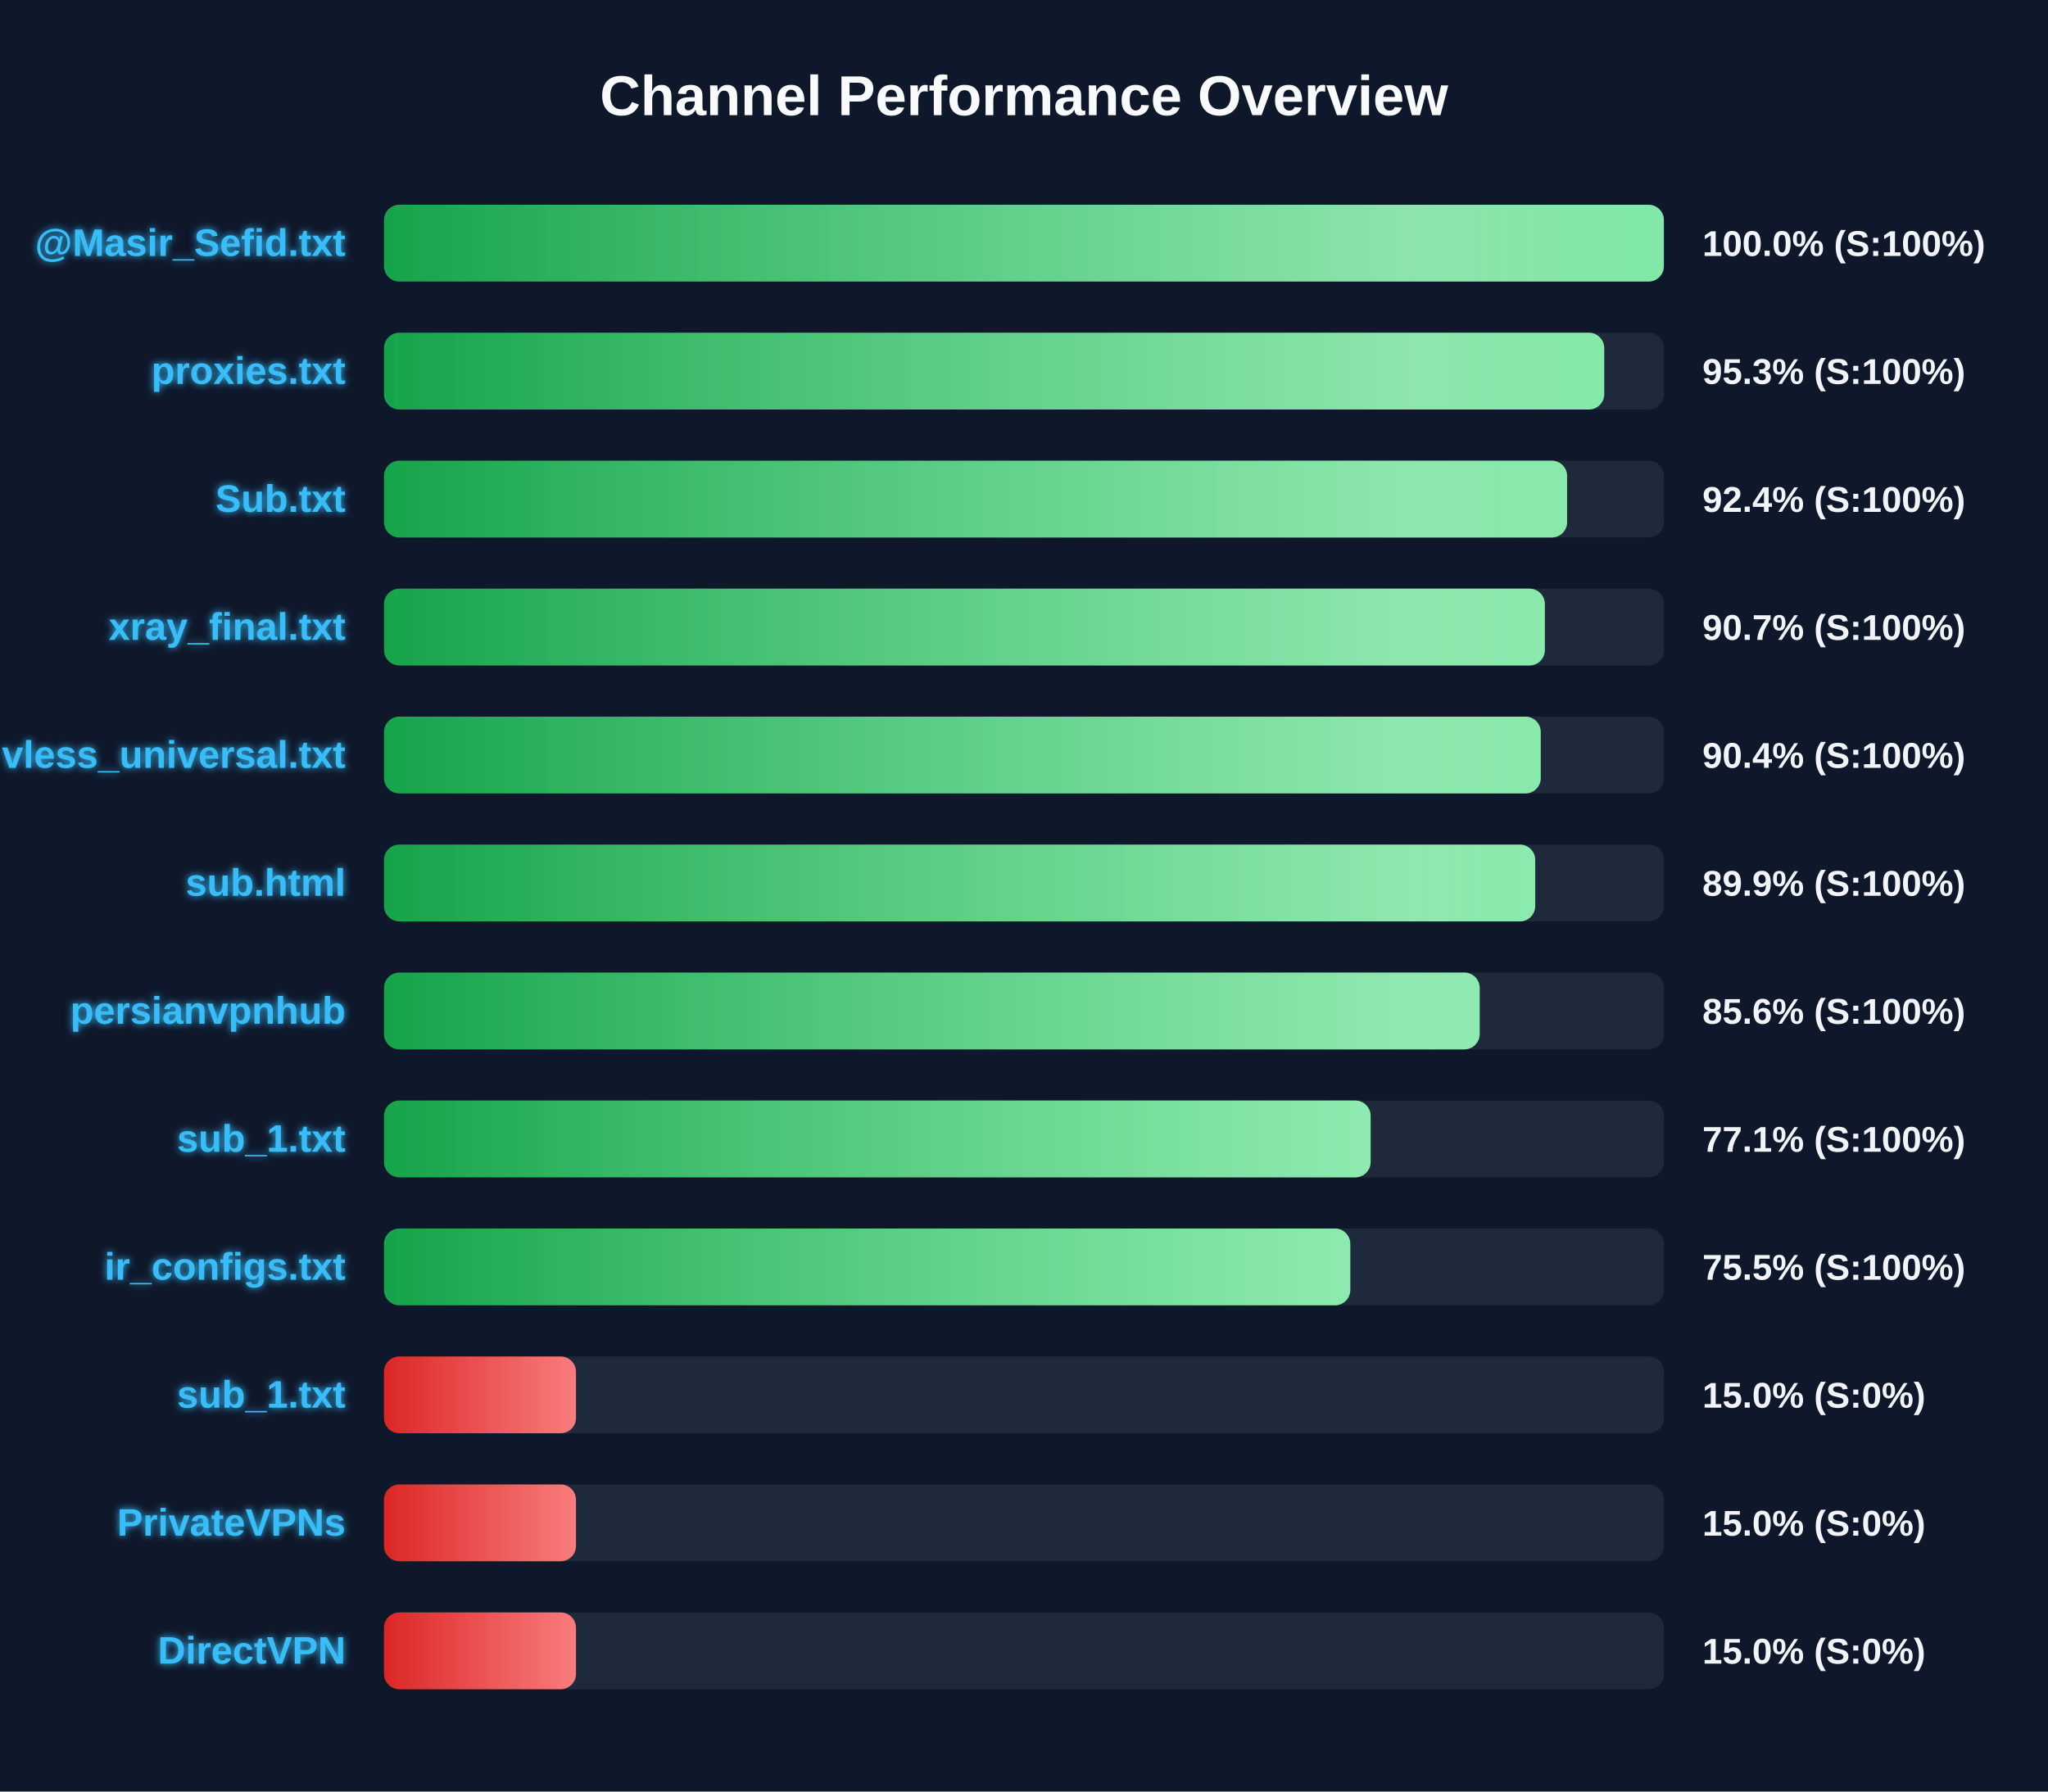
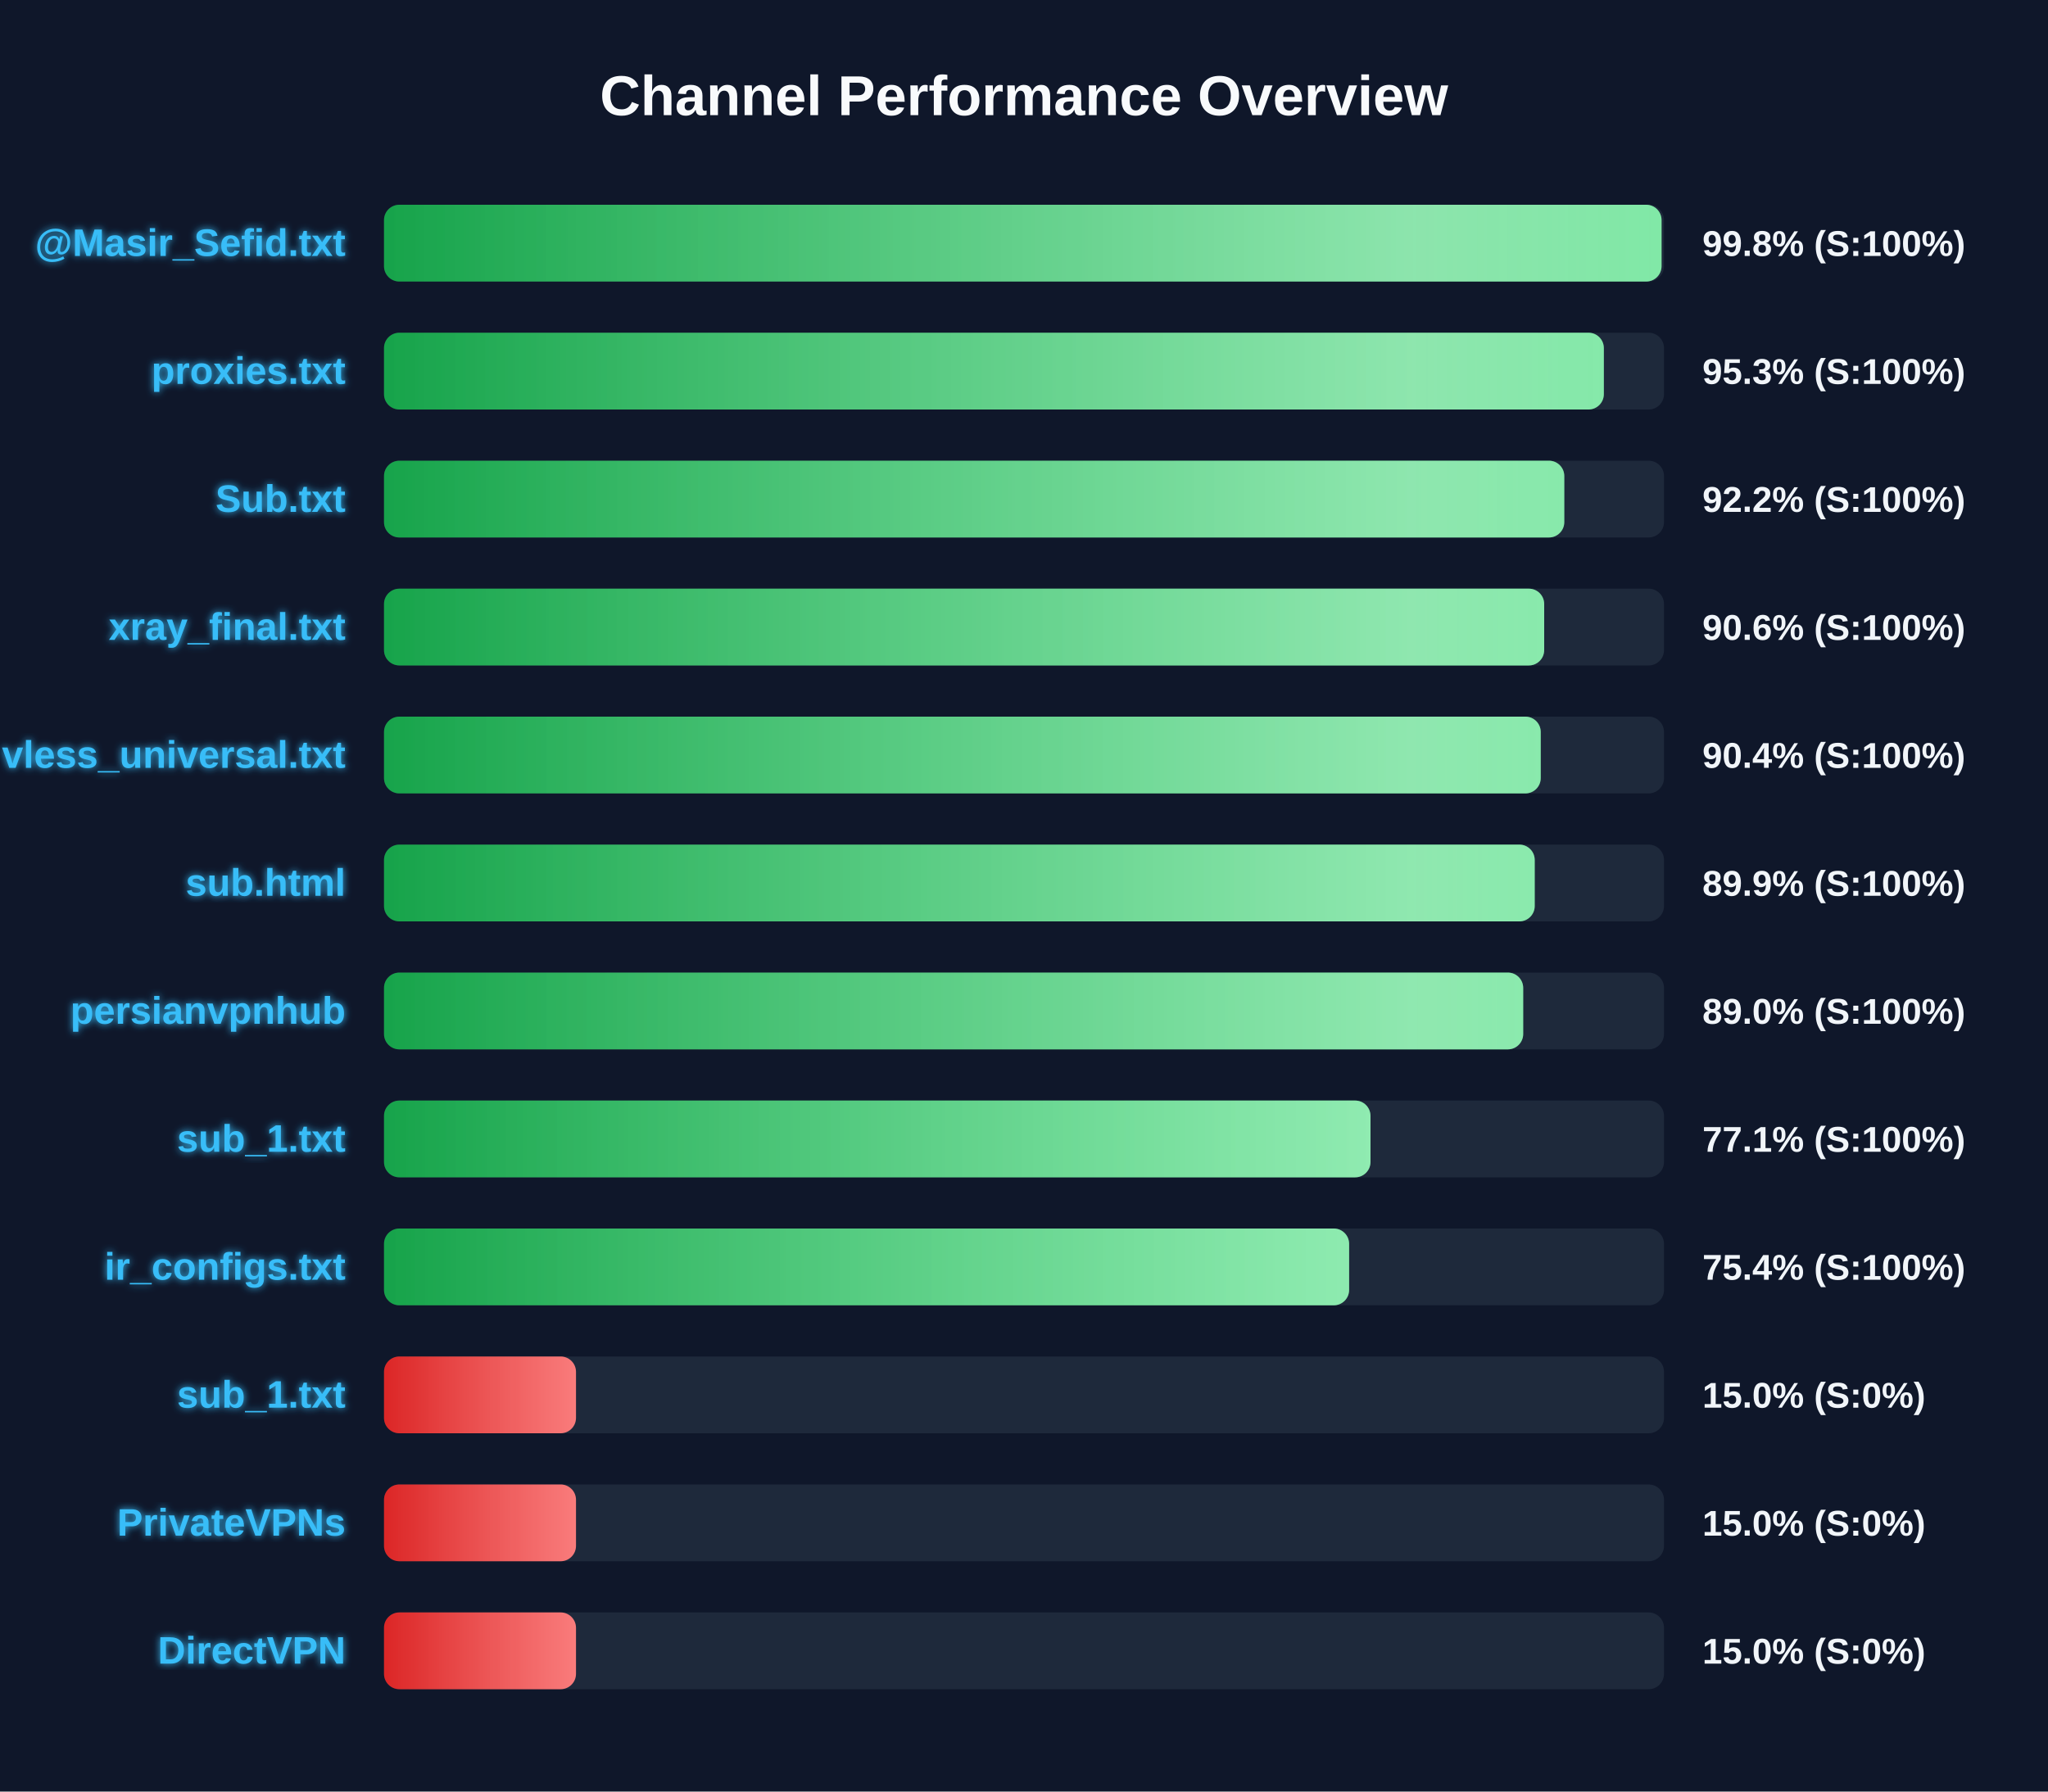
<svg xmlns="http://www.w3.org/2000/svg" width="800" height="700" version="1.1">
  <defs>
    <linearGradient id="grad-green" x1="0%" y1="0%" x2="100%" y2="0%">
      <stop offset="0%" stop-color="#16a34a" />
      <stop offset="100%" stop-color="#4ade80" />
    </linearGradient>
    <linearGradient id="grad-yellow" x1="0%" y1="0%" x2="100%" y2="0%">
      <stop offset="0%" stop-color="#ca8a04" />
      <stop offset="100%" stop-color="#fde047" />
    </linearGradient>
    <linearGradient id="grad-red" x1="0%" y1="0%" x2="100%" y2="0%">
      <stop offset="0%" stop-color="#dc2626" />
      <stop offset="100%" stop-color="#f87171" />
    </linearGradient>
    <linearGradient id="shimmer" x1="0%" y1="0%" x2="100%" y2="0%">
      <stop offset="0%" stop-color="rgba(255,255,255,0)" />
      <stop offset="50%" stop-color="rgba(255,255,255,0.4)" />
      <stop offset="100%" stop-color="rgba(255,255,255,0)" />
    </linearGradient>
    <filter id="glow" x="-20%" y="-20%" width="140%" height="140%">
      <feGaussianBlur stdDeviation="1.5" result="blur" />
      <feComposite in="SourceGraphic" in2="blur" operator="over" />
    </filter>
  </defs>
  <style>
        .bg-rect { fill: #0f172a; }
        .title { font: bold 22px 'Segoe UI', Arial, sans-serif; fill: #f8fafc; }
        .row { font: bold 15px 'Segoe UI', Arial, sans-serif; fill: #38bdf8; filter: url(#glow); }
        .score { font: bold 14px 'Segoe UI', Arial, sans-serif; fill: #f1f5f9; }
        @keyframes shimmer-anim {
            0% { transform: translateX(-100%); }
            100% { transform: translateX(200%); }
        }
        .shimmer-rect {
            animation: shimmer-anim 2.5s infinite linear;
        }
    </style>
  <rect width="100%" height="100%" class="bg-rect" />
  <text x="400" y="45" text-anchor="middle" class="title">Channel Performance Overview</text>
  <rect x="150" y="80" width="500" height="30" fill="#1e293b" rx="6" />
  <clipPath id="clip-0">
-     <rect x="150" y="80" width="499.95" height="30" rx="6" />
+     <rect x="150" y="80" width="499.05" height="30" rx="6" />
  </clipPath>
-   <rect x="150" y="80" width="499.95" height="30" fill="url(#grad-green)" rx="6" />
+   <rect x="150" y="80" width="499.05" height="30" fill="url(#grad-green)" rx="6" />
  <g clip-path="url(#clip-0)">
    <rect x="150" y="80" width="100%" height="30" fill="url(#shimmer)" class="shimmer-rect" />
  </g>
  <text x="135" y="100" text-anchor="end" class="row">@Masir_Sefid.txt</text>
-   <text x="665" y="100" text-anchor="start" class="score">100.0% (S:100%)</text>
+   <text x="665" y="100" text-anchor="start" class="score">99.8% (S:100%)</text>
  <rect x="150" y="130" width="500" height="30" fill="#1e293b" rx="6" />
  <clipPath id="clip-1">
-     <rect x="150" y="130" width="476.65" height="30" rx="6" />
+     <rect x="150" y="130" width="476.5" height="30" rx="6" />
  </clipPath>
-   <rect x="150" y="130" width="476.65" height="30" fill="url(#grad-green)" rx="6" />
+   <rect x="150" y="130" width="476.5" height="30" fill="url(#grad-green)" rx="6" />
  <g clip-path="url(#clip-1)">
    <rect x="150" y="130" width="100%" height="30" fill="url(#shimmer)" class="shimmer-rect" />
  </g>
  <text x="135" y="150" text-anchor="end" class="row">proxies.txt</text>
  <text x="665" y="150" text-anchor="start" class="score">95.3% (S:100%)</text>
  <rect x="150" y="180" width="500" height="30" fill="#1e293b" rx="6" />
  <clipPath id="clip-2">
-     <rect x="150" y="180" width="462.15" height="30" rx="6" />
+     <rect x="150" y="180" width="461.05" height="30" rx="6" />
  </clipPath>
-   <rect x="150" y="180" width="462.15" height="30" fill="url(#grad-green)" rx="6" />
+   <rect x="150" y="180" width="461.05" height="30" fill="url(#grad-green)" rx="6" />
  <g clip-path="url(#clip-2)">
    <rect x="150" y="180" width="100%" height="30" fill="url(#shimmer)" class="shimmer-rect" />
  </g>
  <text x="135" y="200" text-anchor="end" class="row">Sub.txt</text>
-   <text x="665" y="200" text-anchor="start" class="score">92.4% (S:100%)</text>
+   <text x="665" y="200" text-anchor="start" class="score">92.2% (S:100%)</text>
  <rect x="150" y="230" width="500" height="30" fill="#1e293b" rx="6" />
  <clipPath id="clip-3">
-     <rect x="150" y="230" width="453.45" height="30" rx="6" />
+     <rect x="150" y="230" width="453.2" height="30" rx="6" />
  </clipPath>
-   <rect x="150" y="230" width="453.45" height="30" fill="url(#grad-green)" rx="6" />
+   <rect x="150" y="230" width="453.2" height="30" fill="url(#grad-green)" rx="6" />
  <g clip-path="url(#clip-3)">
    <rect x="150" y="230" width="100%" height="30" fill="url(#shimmer)" class="shimmer-rect" />
  </g>
  <text x="135" y="250" text-anchor="end" class="row">xray_final.txt</text>
-   <text x="665" y="250" text-anchor="start" class="score">90.7% (S:100%)</text>
+   <text x="665" y="250" text-anchor="start" class="score">90.6% (S:100%)</text>
  <rect x="150" y="280" width="500" height="30" fill="#1e293b" rx="6" />
  <clipPath id="clip-4">
    <rect x="150" y="280" width="451.85" height="30" rx="6" />
  </clipPath>
  <rect x="150" y="280" width="451.85" height="30" fill="url(#grad-green)" rx="6" />
  <g clip-path="url(#clip-4)">
    <rect x="150" y="280" width="100%" height="30" fill="url(#shimmer)" class="shimmer-rect" />
  </g>
  <text x="135" y="300" text-anchor="end" class="row">vless_universal.txt</text>
  <text x="665" y="300" text-anchor="start" class="score">90.4% (S:100%)</text>
  <rect x="150" y="330" width="500" height="30" fill="#1e293b" rx="6" />
  <clipPath id="clip-5">
-     <rect x="150" y="330" width="449.7" height="30" rx="6" />
+     <rect x="150" y="330" width="449.5" height="30" rx="6" />
  </clipPath>
-   <rect x="150" y="330" width="449.7" height="30" fill="url(#grad-green)" rx="6" />
+   <rect x="150" y="330" width="449.5" height="30" fill="url(#grad-green)" rx="6" />
  <g clip-path="url(#clip-5)">
    <rect x="150" y="330" width="100%" height="30" fill="url(#shimmer)" class="shimmer-rect" />
  </g>
  <text x="135" y="350" text-anchor="end" class="row">sub.html</text>
  <text x="665" y="350" text-anchor="start" class="score">89.9% (S:100%)</text>
  <rect x="150" y="380" width="500" height="30" fill="#1e293b" rx="6" />
  <clipPath id="clip-6">
-     <rect x="150" y="380" width="428.0" height="30" rx="6" />
+     <rect x="150" y="380" width="445.0" height="30" rx="6" />
  </clipPath>
-   <rect x="150" y="380" width="428.0" height="30" fill="url(#grad-green)" rx="6" />
+   <rect x="150" y="380" width="445.0" height="30" fill="url(#grad-green)" rx="6" />
  <g clip-path="url(#clip-6)">
    <rect x="150" y="380" width="100%" height="30" fill="url(#shimmer)" class="shimmer-rect" />
  </g>
  <text x="135" y="400" text-anchor="end" class="row">persianvpnhub</text>
-   <text x="665" y="400" text-anchor="start" class="score">85.6% (S:100%)</text>
+   <text x="665" y="400" text-anchor="start" class="score">89.0% (S:100%)</text>
  <rect x="150" y="430" width="500" height="30" fill="#1e293b" rx="6" />
  <clipPath id="clip-7">
-     <rect x="150" y="430" width="385.4" height="30" rx="6" />
+     <rect x="150" y="430" width="385.35" height="30" rx="6" />
  </clipPath>
-   <rect x="150" y="430" width="385.4" height="30" fill="url(#grad-green)" rx="6" />
+   <rect x="150" y="430" width="385.35" height="30" fill="url(#grad-green)" rx="6" />
  <g clip-path="url(#clip-7)">
    <rect x="150" y="430" width="100%" height="30" fill="url(#shimmer)" class="shimmer-rect" />
  </g>
  <text x="135" y="450" text-anchor="end" class="row">sub_1.txt</text>
  <text x="665" y="450" text-anchor="start" class="score">77.1% (S:100%)</text>
  <rect x="150" y="480" width="500" height="30" fill="#1e293b" rx="6" />
  <clipPath id="clip-8">
-     <rect x="150" y="480" width="377.45" height="30" rx="6" />
+     <rect x="150" y="480" width="377.0" height="30" rx="6" />
  </clipPath>
-   <rect x="150" y="480" width="377.45" height="30" fill="url(#grad-green)" rx="6" />
+   <rect x="150" y="480" width="377.0" height="30" fill="url(#grad-green)" rx="6" />
  <g clip-path="url(#clip-8)">
    <rect x="150" y="480" width="100%" height="30" fill="url(#shimmer)" class="shimmer-rect" />
  </g>
  <text x="135" y="500" text-anchor="end" class="row">ir_configs.txt</text>
-   <text x="665" y="500" text-anchor="start" class="score">75.5% (S:100%)</text>
+   <text x="665" y="500" text-anchor="start" class="score">75.4% (S:100%)</text>
  <rect x="150" y="530" width="500" height="30" fill="#1e293b" rx="6" />
  <clipPath id="clip-9">
    <rect x="150" y="530" width="75.0" height="30" rx="6" />
  </clipPath>
  <rect x="150" y="530" width="75.0" height="30" fill="url(#grad-red)" rx="6" />
  <g clip-path="url(#clip-9)">
    <rect x="150" y="530" width="100%" height="30" fill="url(#shimmer)" class="shimmer-rect" />
  </g>
  <text x="135" y="550" text-anchor="end" class="row">sub_1.txt</text>
  <text x="665" y="550" text-anchor="start" class="score">15.0% (S:0%)</text>
  <rect x="150" y="580" width="500" height="30" fill="#1e293b" rx="6" />
  <clipPath id="clip-10">
    <rect x="150" y="580" width="75.0" height="30" rx="6" />
  </clipPath>
  <rect x="150" y="580" width="75.0" height="30" fill="url(#grad-red)" rx="6" />
  <g clip-path="url(#clip-10)">
    <rect x="150" y="580" width="100%" height="30" fill="url(#shimmer)" class="shimmer-rect" />
  </g>
  <text x="135" y="600" text-anchor="end" class="row">PrivateVPNs</text>
  <text x="665" y="600" text-anchor="start" class="score">15.0% (S:0%)</text>
  <rect x="150" y="630" width="500" height="30" fill="#1e293b" rx="6" />
  <clipPath id="clip-11">
    <rect x="150" y="630" width="75.0" height="30" rx="6" />
  </clipPath>
  <rect x="150" y="630" width="75.0" height="30" fill="url(#grad-red)" rx="6" />
  <g clip-path="url(#clip-11)">
    <rect x="150" y="630" width="100%" height="30" fill="url(#shimmer)" class="shimmer-rect" />
  </g>
  <text x="135" y="650" text-anchor="end" class="row">DirectVPN</text>
  <text x="665" y="650" text-anchor="start" class="score">15.0% (S:0%)</text>
</svg>
